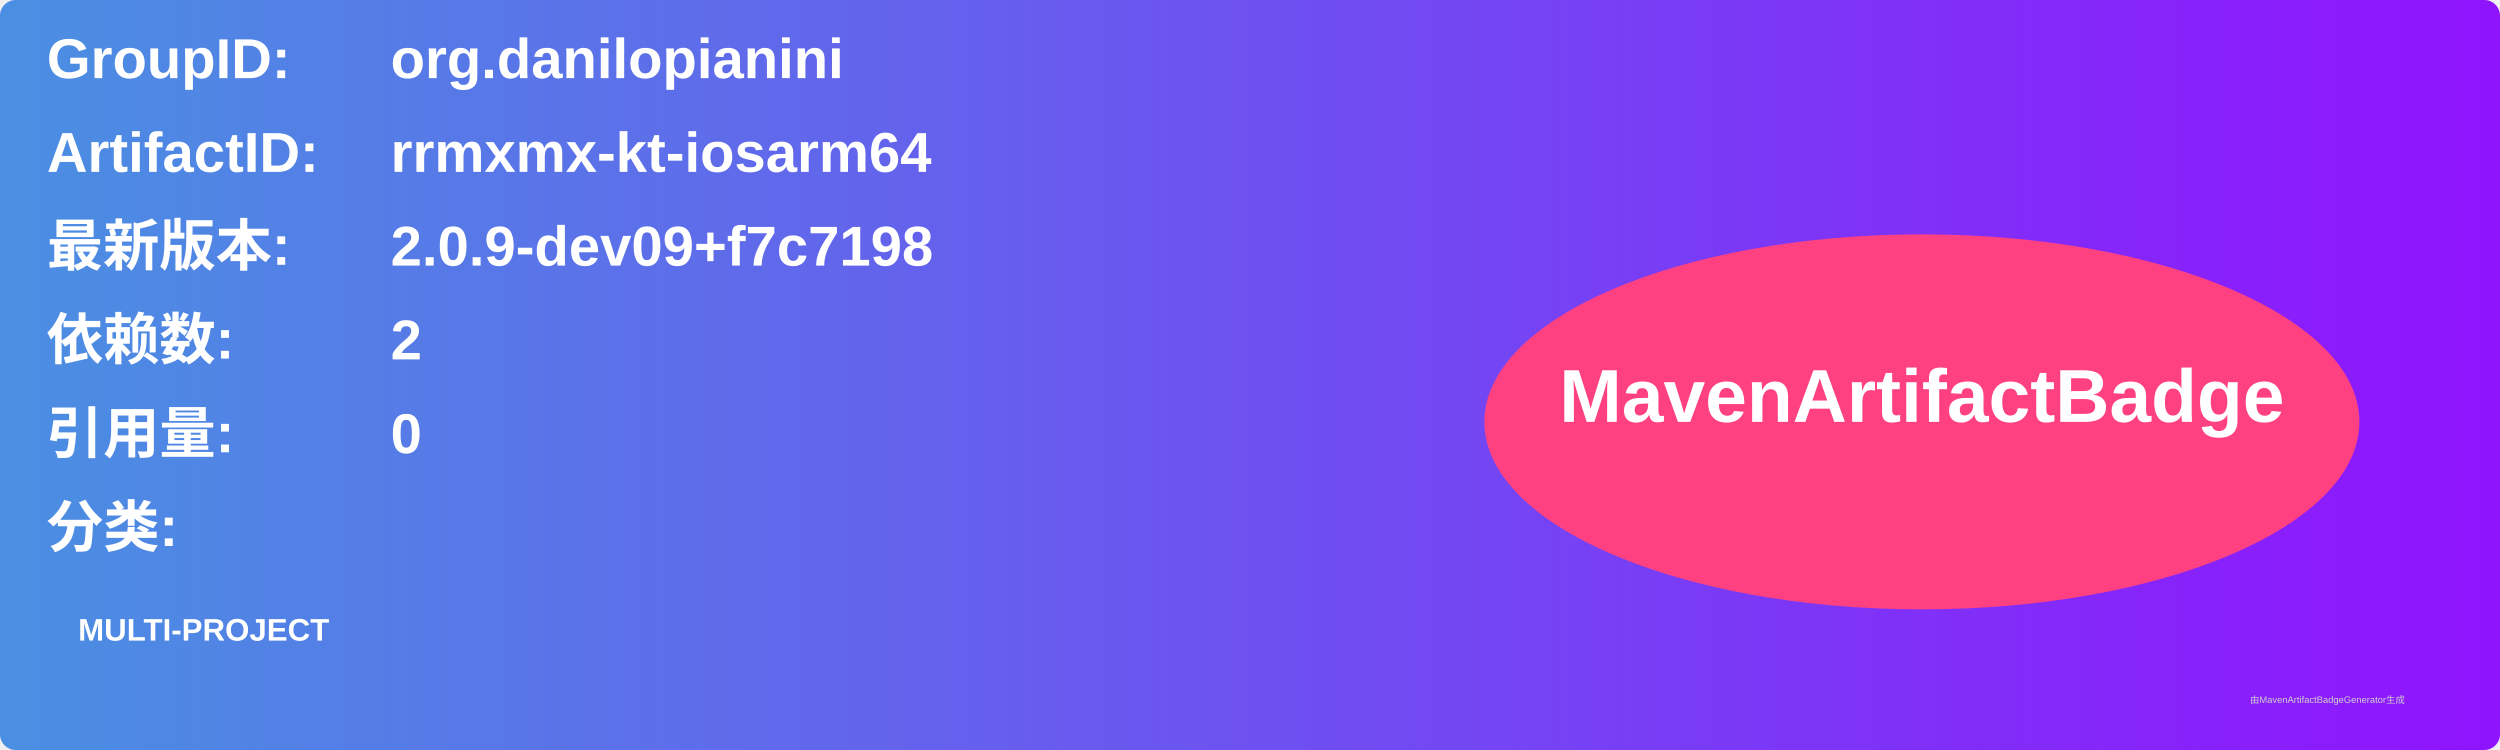
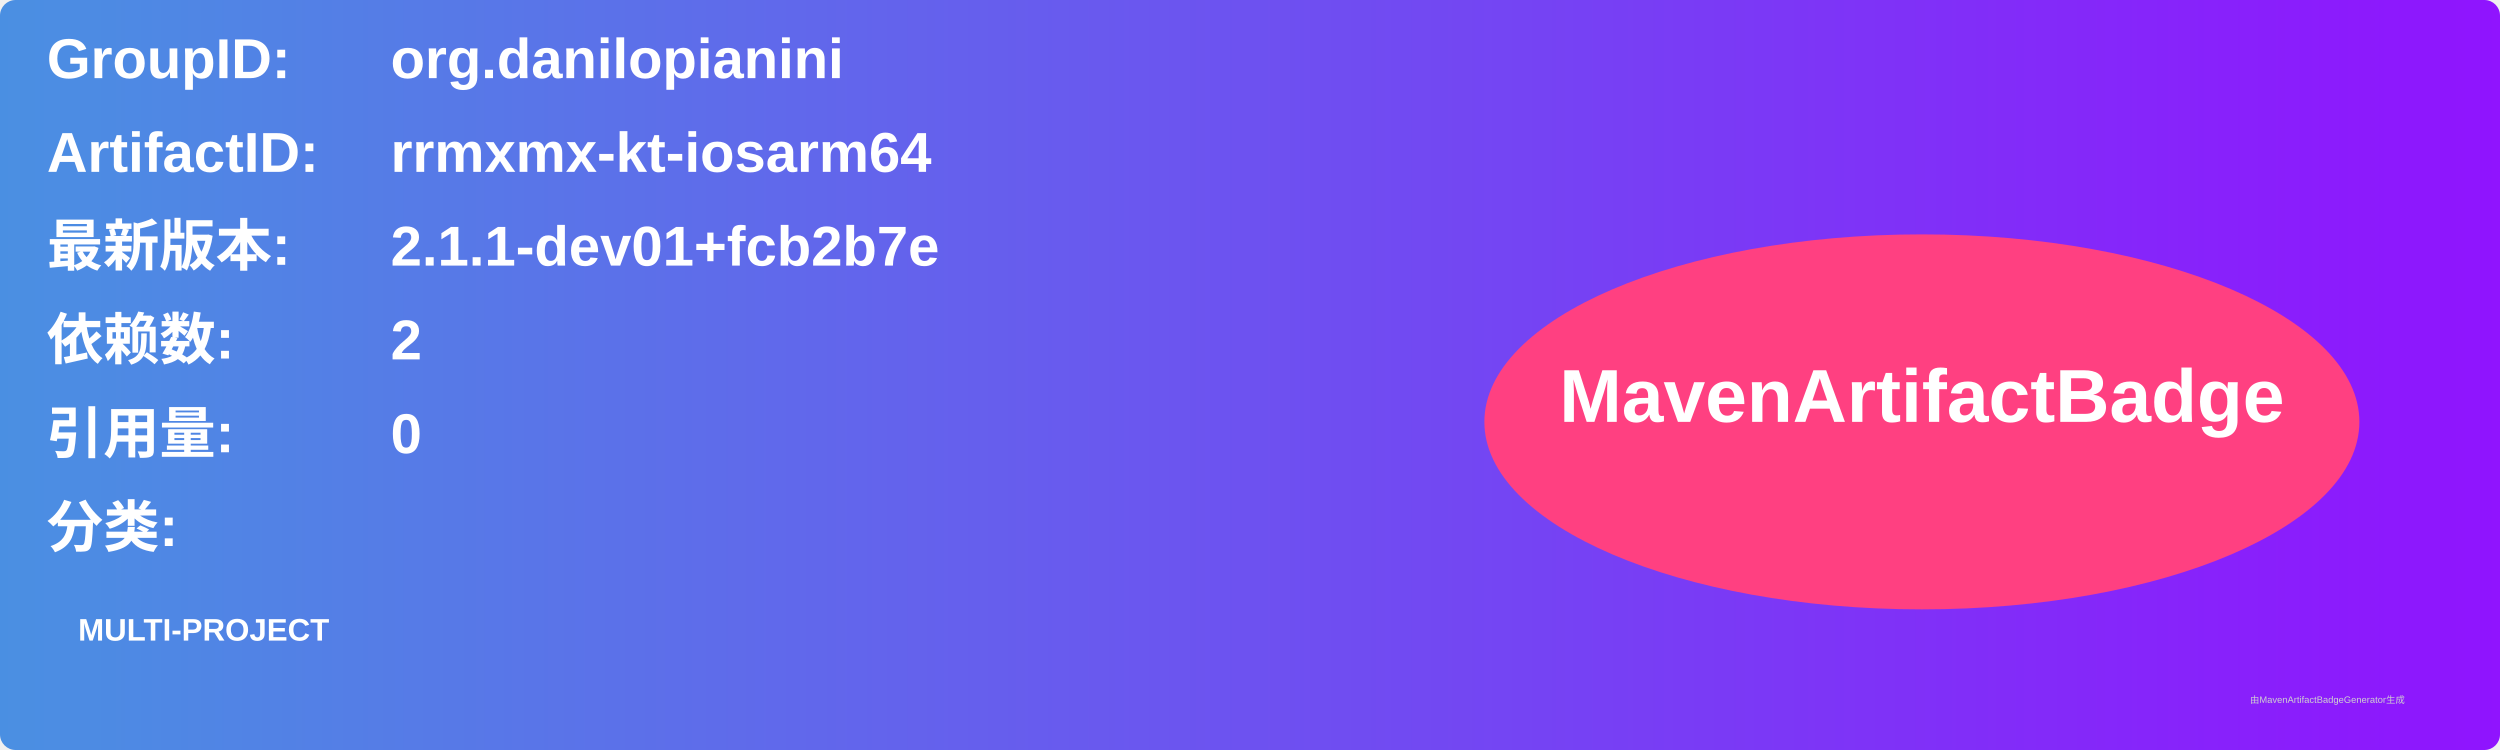
<svg xmlns="http://www.w3.org/2000/svg" width="800" height="240" viewBox="0 0 800 240">
  <linearGradient id="grad" x1="0%" y1="0%" x2="100%" y2="0%">
    <stop offset="0%" stop-color="#4a90e2" />
    <stop offset="100%" stop-color="#9013fe" />
  </linearGradient>
  <rect width="100%" height="100%" rx="5" ry="5" fill="url(#grad)" />
  <g transform="translate(15, 15)">
    <text x="0" y="10" font-family="Arial" font-size="18" fill="white" font-weight="bold" width="260">GroupID:</text>
    <text x="110" y="10" font-family="Arial" font-size="18" fill="white" font-weight="bold" width="460">org.danilopianini</text>
    <text x="0" y="40" font-family="Arial" font-size="18" fill="white" font-weight="bold" width="260">ArtifactID:</text>
    <text x="110" y="40" font-family="Arial" font-size="18" fill="white" font-weight="bold" width="460">rrmxmx-kt-iosarm64</text>
    <text x="0" y="70" font-family="Arial" font-size="18" fill="white" font-weight="bold">最新版本:</text>
    <text x="110" y="70" font-family="Arial" font-size="18" fill="white" font-weight="bold">
-       <tspan font-weight="bold">2.0.9-dev09+f7c7198</tspan>
+       <tspan font-weight="bold">2.1.1-dev01+fcb2b7e</tspan>
    </text>
    <text x="0" y="100" font-family="Arial" font-size="18" fill="white" font-weight="bold">依赖数: </text>
    <text x="110" y="100" font-family="Arial" font-size="18" fill="white">
      <tspan font-weight="bold">2</tspan>
    </text>
    <text x="0" y="130" font-family="Arial" font-size="18" fill="white" font-weight="bold">引用量: </text>
    <text x="110" y="130" font-family="Arial" font-size="18" fill="white">
      <tspan font-weight="bold">0</tspan>
    </text>
    <text x="0" y="160" font-family="Arial" font-size="18" fill="white" font-weight="bold">分类:</text>
    <text x="10" y="190" font-family="Arial" font-size="10" fill="white">
      <tspan font-weight="bold">MULTI-PROJECT</tspan>
    </text>
    <ellipse cx="600" cy="120" rx="140" ry="60" fill="#ff4081" />
    <text x="600" y="120" text-anchor="middle" font-family="Arial" font-size="24" fill="white" font-weight="bold">MavenArtifactBadge</text>
  </g>
  <text x="720" y="225" font-family="Arial" font-size="3" fill="#d0d0d0">由MavenArtifactBadgeGenerator生成</text>
</svg>
